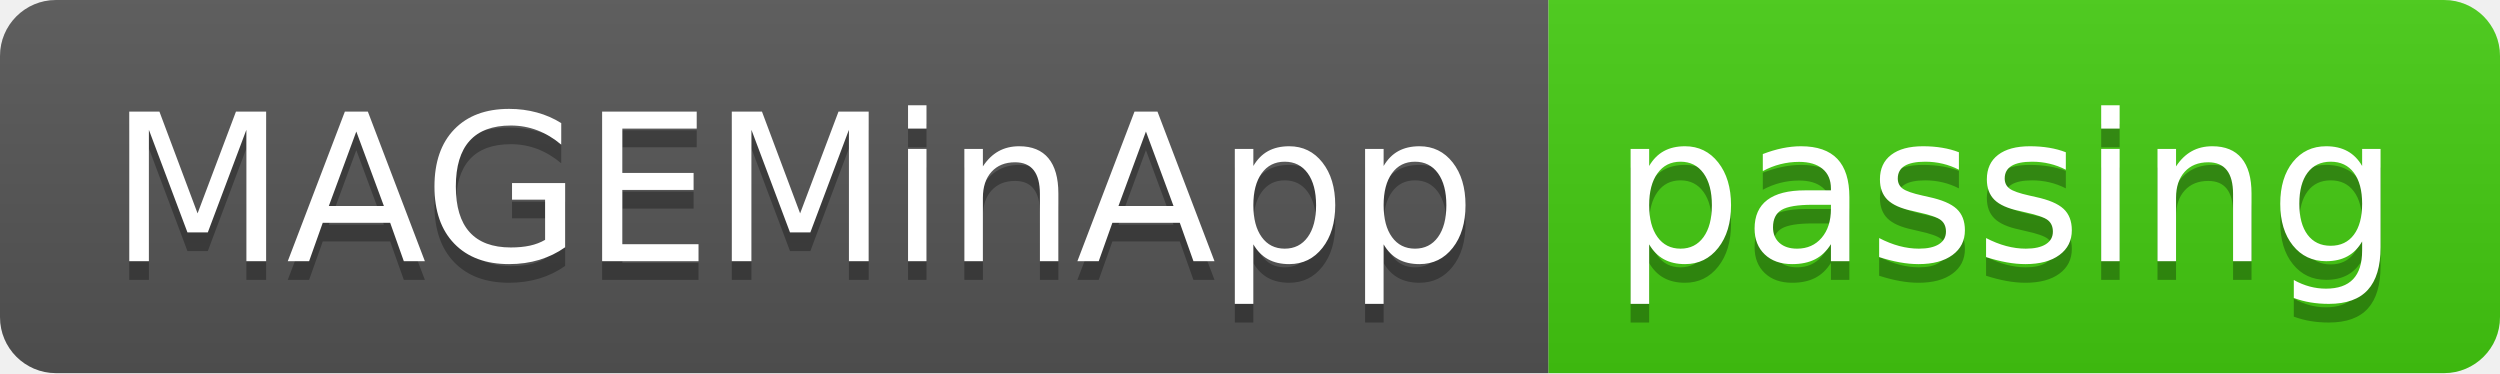
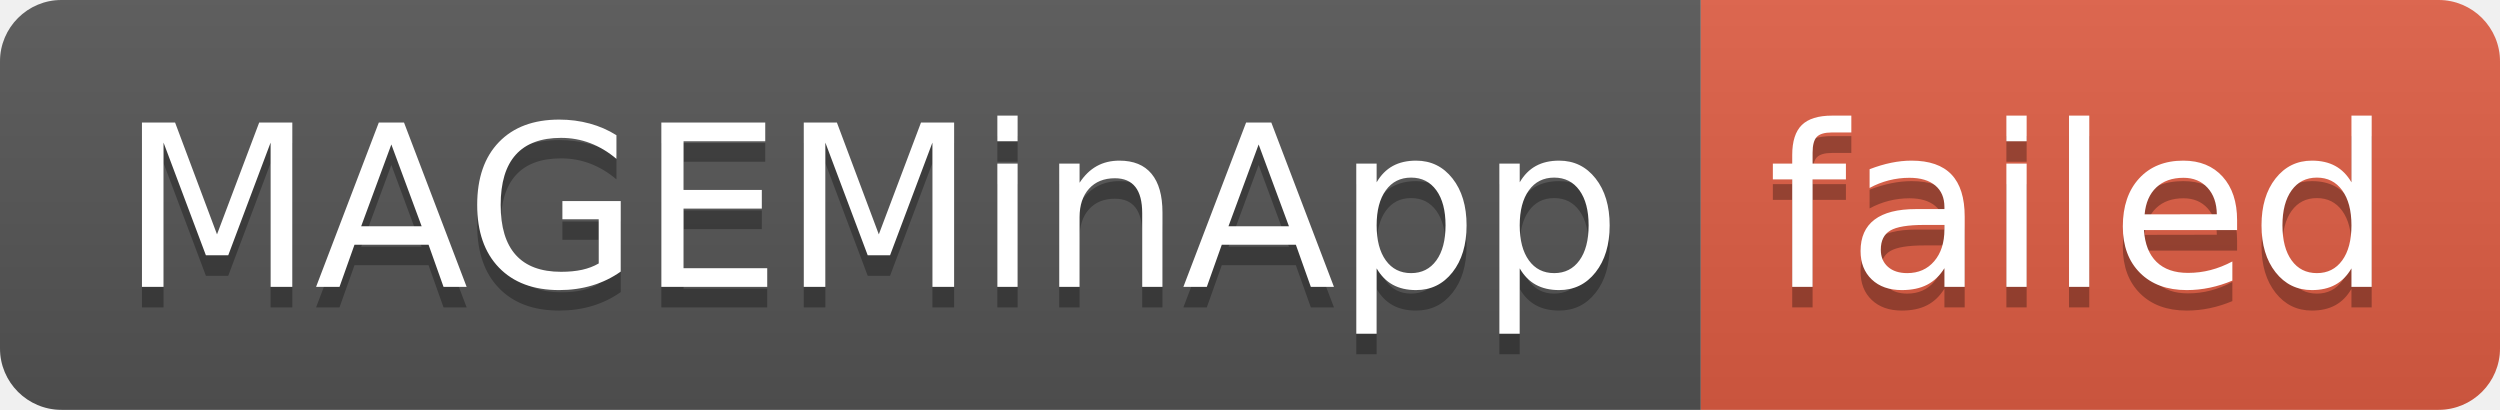
- <svg xmlns="http://www.w3.org/2000/svg" width="134" height="20" role="img" aria-label="MAGEMinApp: passing">
+ <svg xmlns="http://www.w3.org/2000/svg" width="122" height="20" role="img" aria-label="MAGEMinApp: failed">
  <linearGradient id="s" x2="0" y2="100%">
    <stop offset="0" stop-color="#bbb" stop-opacity=".1" />
    <stop offset="1" stop-opacity=".1" />
  </linearGradient>
  <clipPath id="r">
-     <rect width="134" height="20" rx="3" fill="#fff" />
+     <rect width="122" height="20" rx="3" fill="#fff" />
  </clipPath>
  <g clip-path="url(#r)">
    <rect width="83" height="20" fill="#555" />
-     <rect x="83" width="51" height="20" fill="#4c1" />
-     <rect width="134" height="20" fill="url(#s)" />
+     <rect x="83" width="39" height="20" fill="#e05d44" />
+     <rect width="122" height="20" fill="url(#s)" />
  </g>
  <g fill="#fff" text-anchor="middle" font-family="Verdana,Geneva,DejaVu Sans,sans-serif" text-rendering="geometricPrecision" font-size="110">
    <text aria-hidden="true" x="425" y="150" fill="#010101" fill-opacity=".3" transform="scale(.1)" textLength="730">MAGEMinApp</text>
    <text x="425" y="140" transform="scale(.1)" fill="#fff" textLength="730">MAGEMinApp</text>
-     <text aria-hidden="true" x="1075" y="150" fill="#010101" fill-opacity=".3" transform="scale(.1)" textLength="410">passing</text>
-     <text x="1075" y="140" transform="scale(.1)" fill="#fff" textLength="410">passing</text>
+     <text aria-hidden="true" x="1015" y="150" fill="#010101" fill-opacity=".3" transform="scale(.1)" textLength="290">failed</text>
+     <text x="1015" y="140" transform="scale(.1)" fill="#fff" textLength="290">failed</text>
  </g>
</svg>
